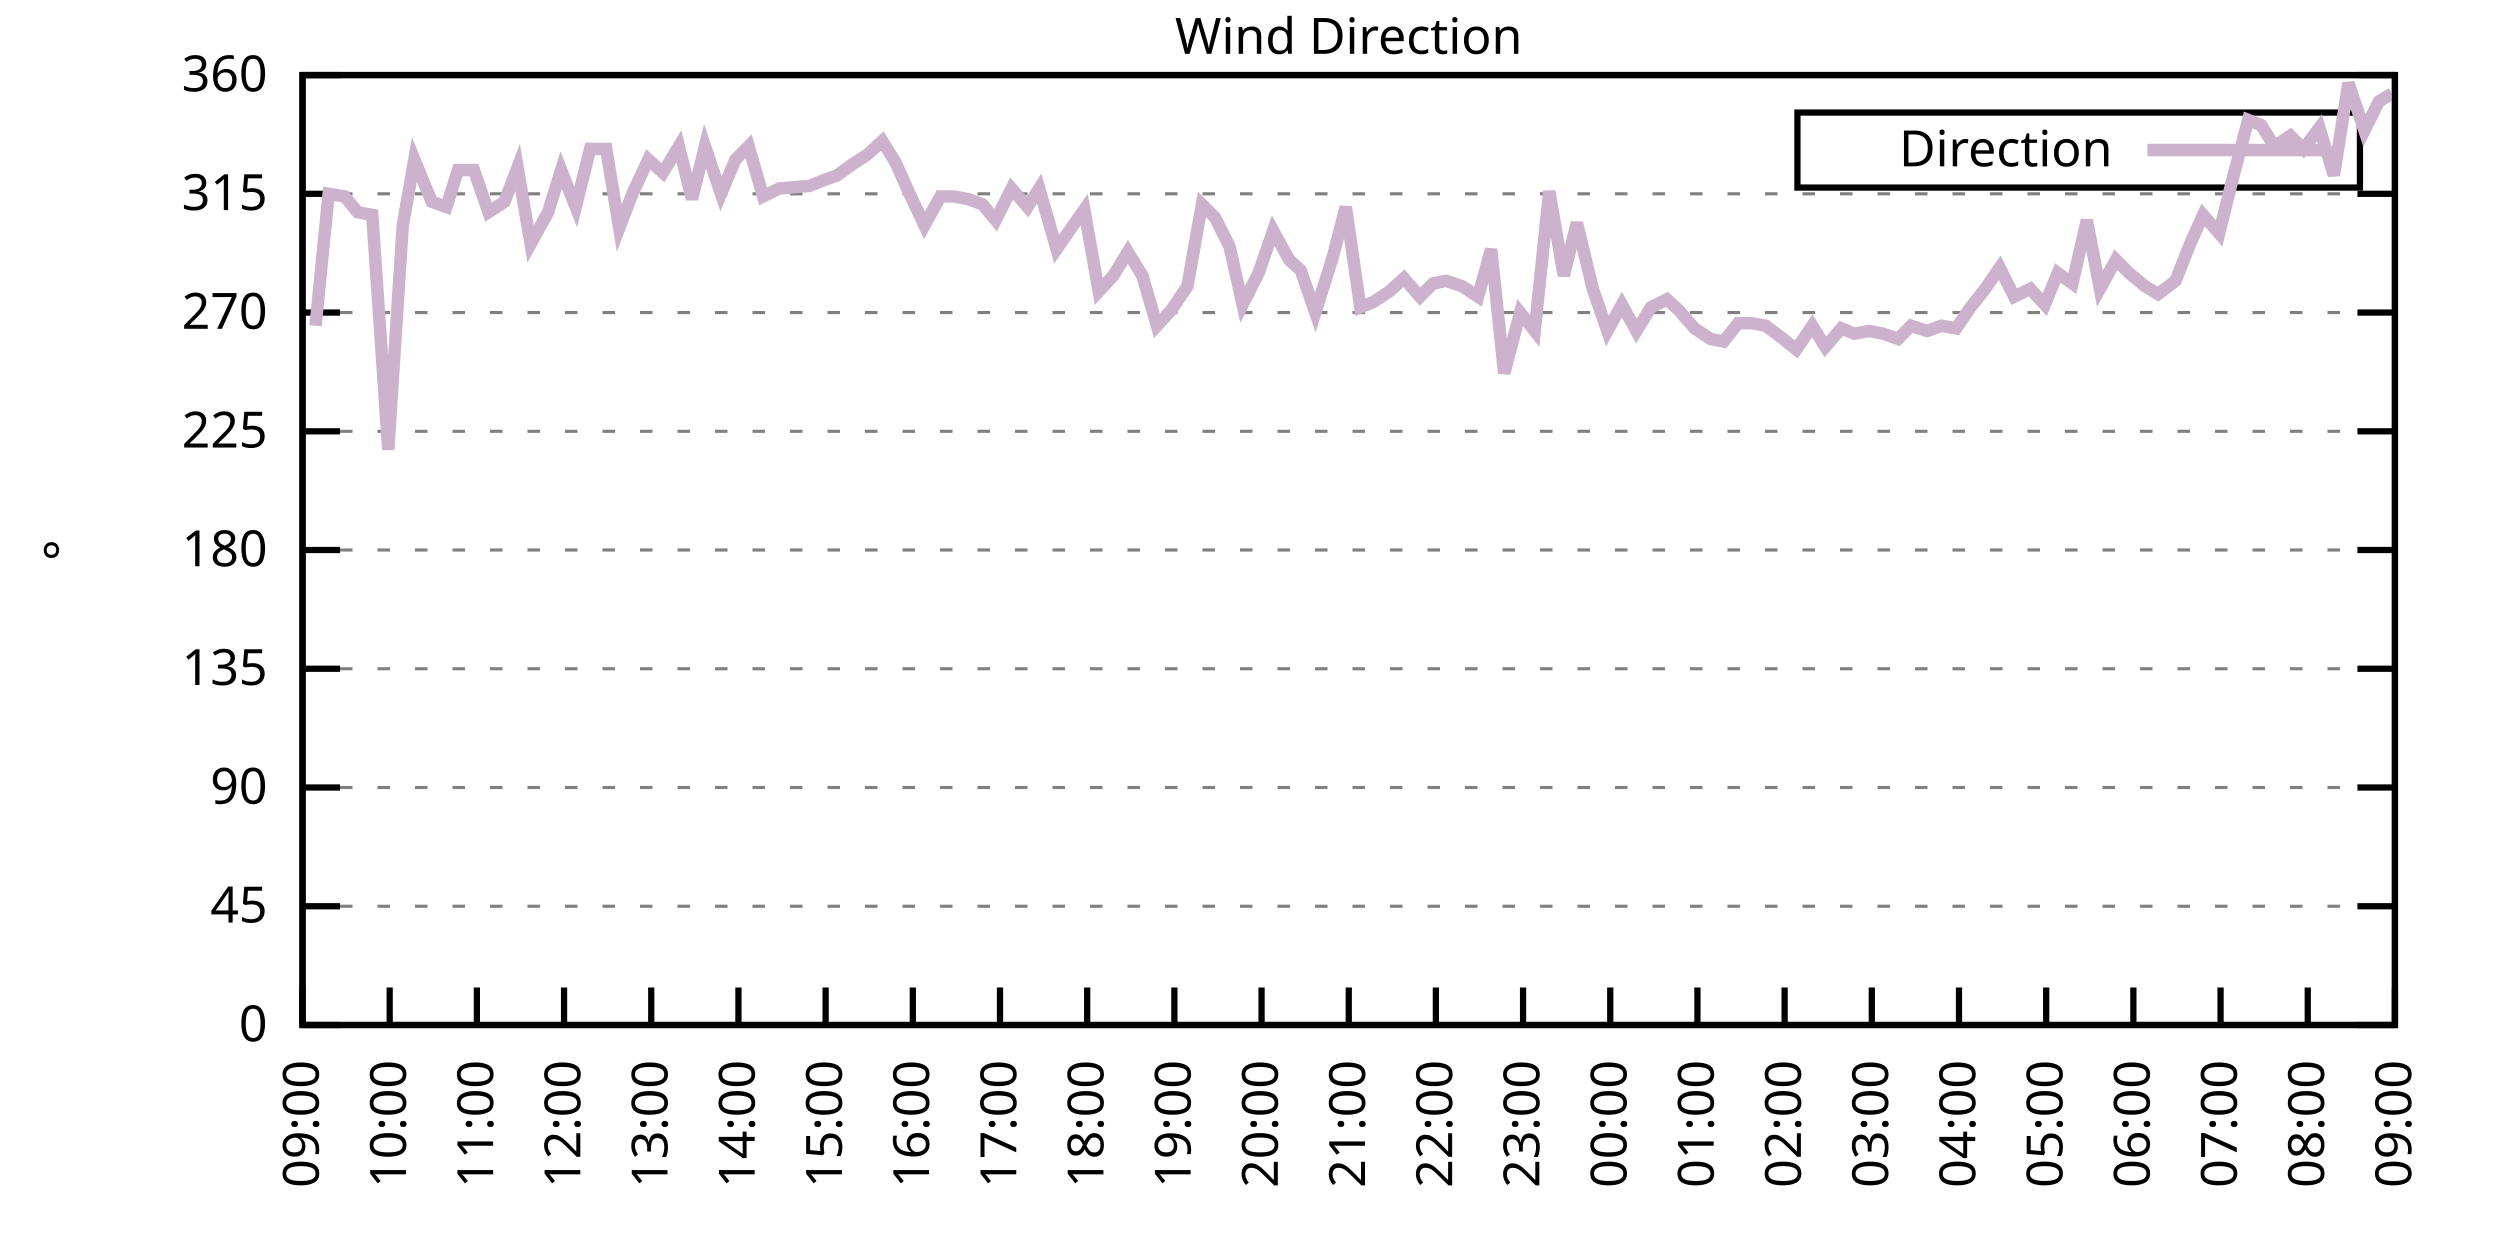
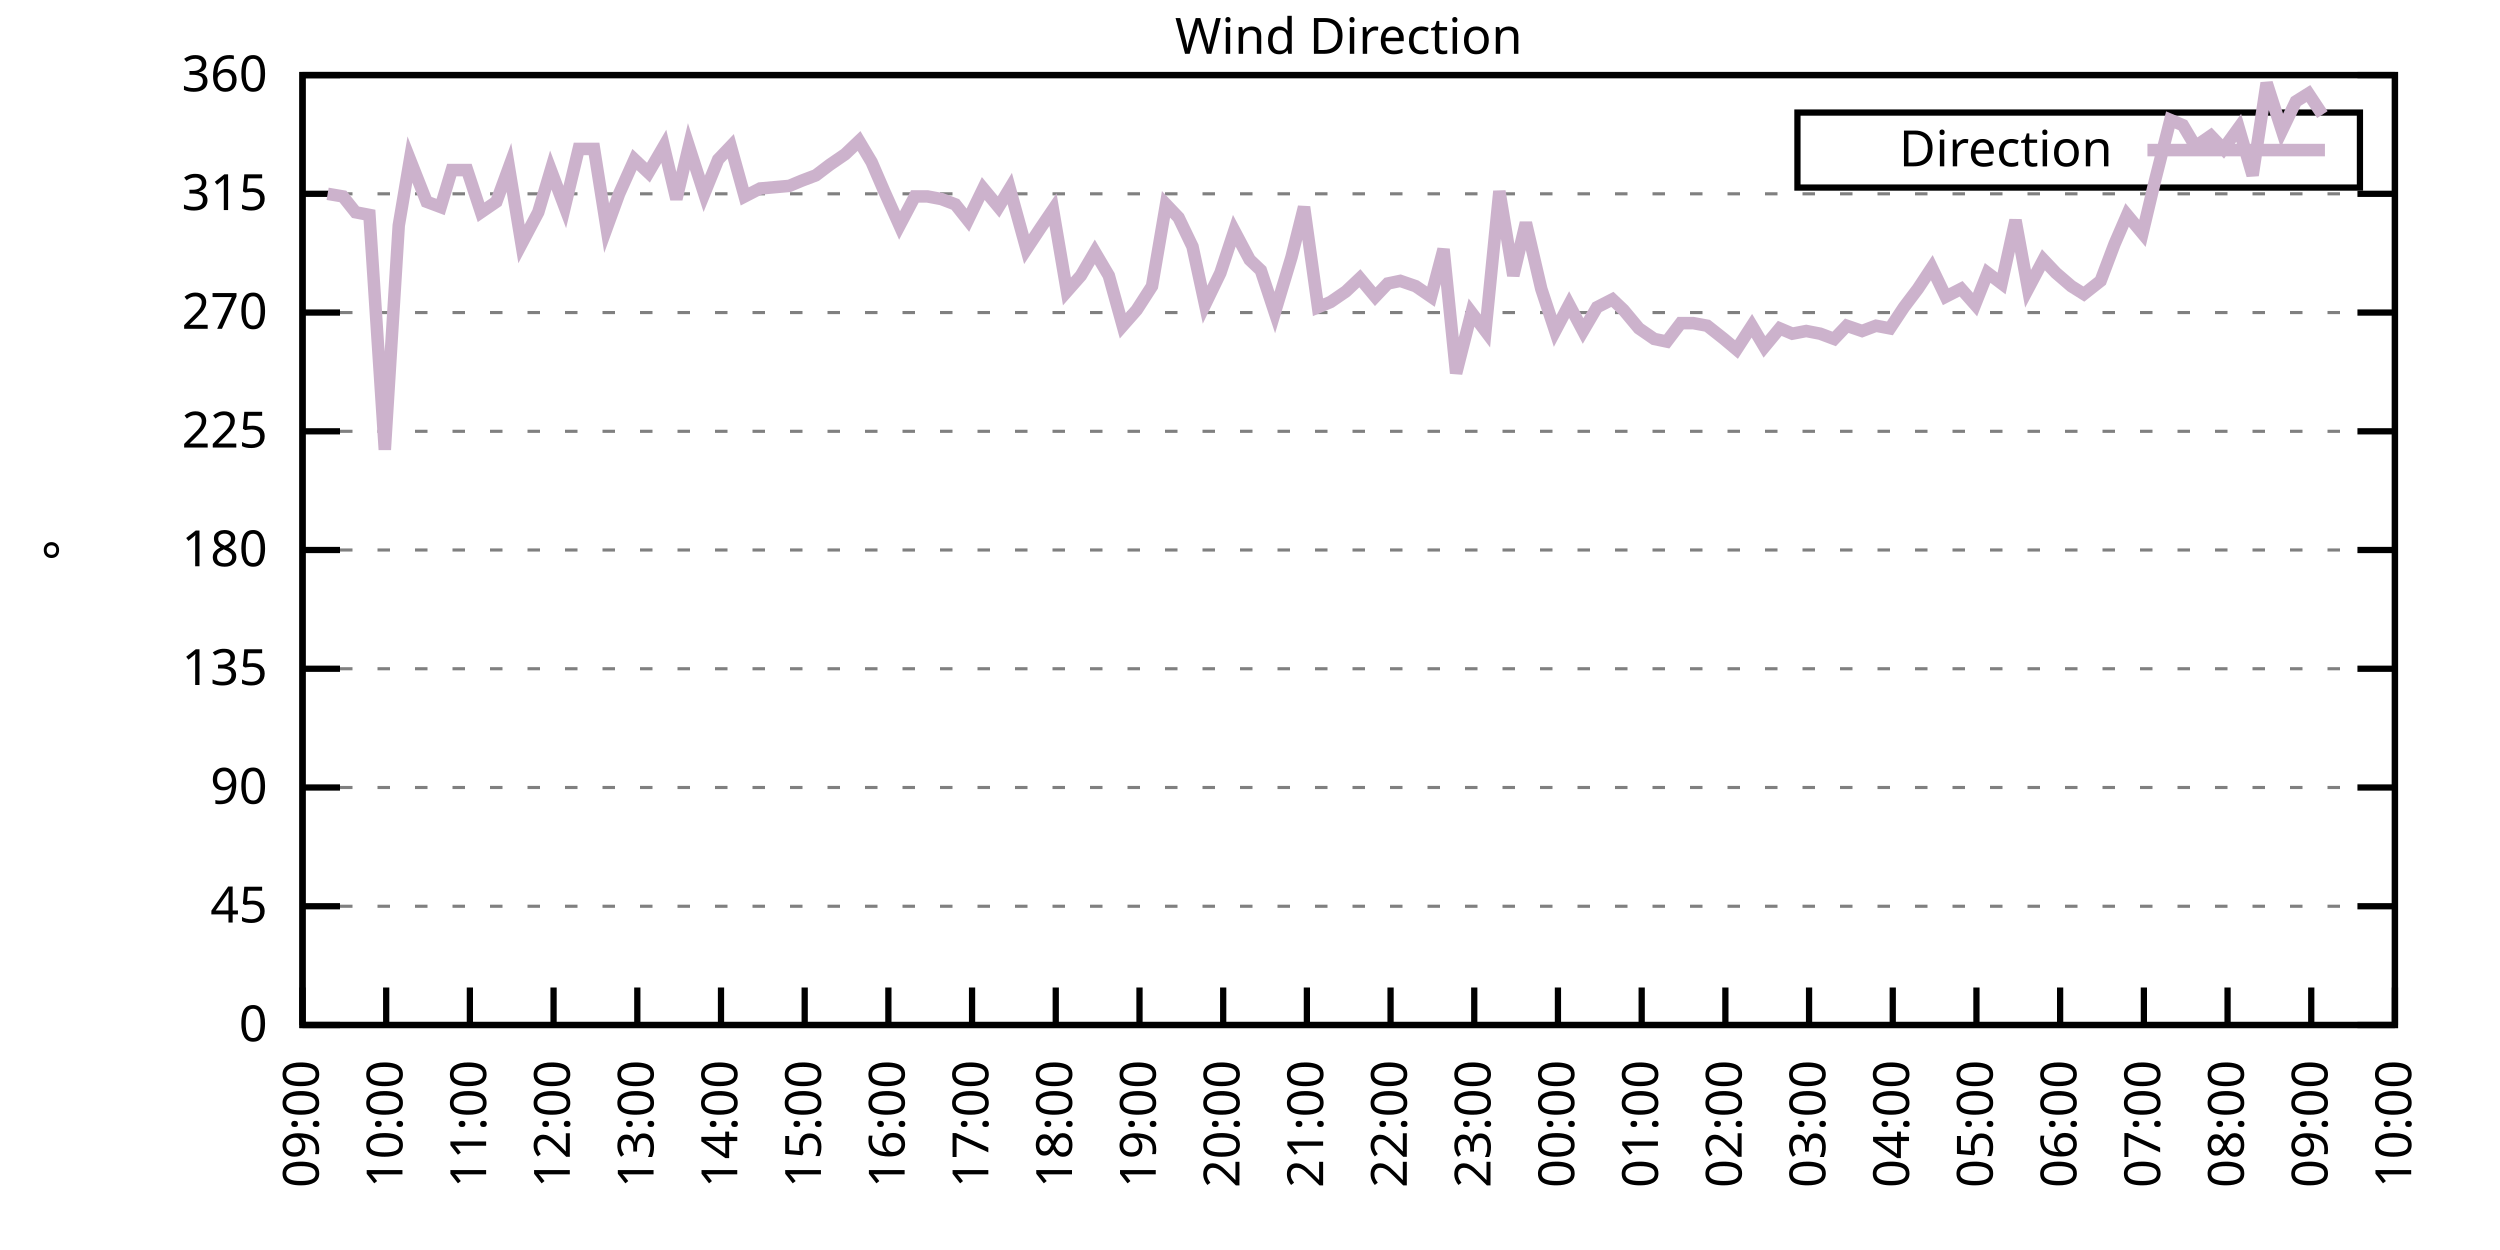
<svg xmlns="http://www.w3.org/2000/svg" xmlns:xlink="http://www.w3.org/1999/xlink" width="400" height="200" viewBox="0 0 400 200">
  <g id="gnuplot_canvas">
    <rect x="0" y="0" width="400" height="200" fill="none" />
    <defs>
      <circle id="gpDot" r="0.5" stroke-width="0.5" stroke="currentColor" />
      <path id="gpPt0" stroke-width="0.333" stroke="currentColor" d="M-1,0 h2 M0,-1 v2" />
      <path id="gpPt1" stroke-width="0.333" stroke="currentColor" d="M-1,-1 L1,1 M1,-1 L-1,1" />
      <path id="gpPt2" stroke-width="0.333" stroke="currentColor" d="M-1,0 L1,0 M0,-1 L0,1 M-1,-1 L1,1 M-1,1 L1,-1" />
      <rect id="gpPt3" stroke-width="0.333" stroke="currentColor" x="-1" y="-1" width="2" height="2" />
      <rect id="gpPt4" stroke-width="0.333" stroke="currentColor" fill="currentColor" x="-1" y="-1" width="2" height="2" />
      <circle id="gpPt5" stroke-width="0.333" stroke="currentColor" cx="0" cy="0" r="1" />
      <use xlink:href="#gpPt5" id="gpPt6" fill="currentColor" stroke="none" />
      <path id="gpPt7" stroke-width="0.333" stroke="currentColor" d="M0,-1.33 L-1.33,0.67 L1.33,0.67 z" />
      <use xlink:href="#gpPt7" id="gpPt8" fill="currentColor" stroke="none" />
      <use xlink:href="#gpPt7" id="gpPt9" stroke="currentColor" transform="rotate(180)" />
      <use xlink:href="#gpPt9" id="gpPt10" fill="currentColor" stroke="none" />
      <use xlink:href="#gpPt3" id="gpPt11" stroke="currentColor" transform="rotate(45)" />
      <use xlink:href="#gpPt11" id="gpPt12" fill="currentColor" stroke="none" />
      <path id="gpPt13" stroke-width="0.333" stroke="currentColor" d="M0,1.330 L1.265,0.411 L0.782,-1.067 L-0.782,-1.076 L-1.265,0.411 z" />
      <use xlink:href="#gpPt13" id="gpPt14" fill="currentColor" stroke="none" />
      <filter id="textbox" filterUnits="objectBoundingBox" x="0" y="0" height="1" width="1">
        <feFlood flood-color="white" flood-opacity="1" result="bgnd" />
        <feComposite in="SourceGraphic" in2="bgnd" operator="atop" />
      </filter>
      <filter id="greybox" filterUnits="objectBoundingBox" x="0" y="0" height="1" width="1">
        <feFlood flood-color="lightgrey" flood-opacity="1" result="grey" />
        <feComposite in="SourceGraphic" in2="grey" operator="atop" />
      </filter>
    </defs>
    <g fill="none" color="white" stroke="currentColor" stroke-width="1.00" stroke-linecap="butt" stroke-linejoin="miter">
</g>
    <g fill="none" color="black" stroke="currentColor" stroke-width="1.00" stroke-linecap="butt" stroke-linejoin="miter">
      <g stroke="none" shape-rendering="crispEdges">
        <polygon fill="rgb(255, 255, 255)" points="48.40,164.00 383.18,164.00 383.18,12.02 48.40,12.02 " />
      </g>
    </g>
    <g fill="none" color="black" stroke="currentColor" stroke-width="1.00" stroke-linecap="butt" stroke-linejoin="miter">
</g>
    <g fill="none" color="black" stroke="black" stroke-width="0.50" stroke-linecap="butt" stroke-linejoin="miter">
</g>
    <g fill="none" color="gray" stroke="currentColor" stroke-width="0.50" stroke-linecap="butt" stroke-linejoin="miter">
      <path stroke="gray" stroke-dasharray="2,4" class="gridline" d="M48.40,164.00 L383.19,164.00  " />
    </g>
    <g fill="none" color="gray" stroke="gray" stroke-width="1.00" stroke-linecap="butt" stroke-linejoin="miter">
</g>
    <g fill="none" color="black" stroke="currentColor" stroke-width="1.00" stroke-linecap="butt" stroke-linejoin="miter">
      <path stroke="black" d="M48.40,164.00 L54.40,164.00 M383.19,164.00 L377.19,164.00  " />
      <g transform="translate(42.80,166.60)" stroke="none" fill="black" font-family="Sans" font-size="8.00" text-anchor="end">
        <text>
          <tspan font-family="Sans"> 0</tspan>
        </text>
      </g>
    </g>
    <g fill="none" color="black" stroke="currentColor" stroke-width="1.00" stroke-linecap="butt" stroke-linejoin="miter">
</g>
    <g fill="none" color="black" stroke="black" stroke-width="0.50" stroke-linecap="butt" stroke-linejoin="miter">
</g>
    <g fill="none" color="gray" stroke="currentColor" stroke-width="0.50" stroke-linecap="butt" stroke-linejoin="miter">
      <path stroke="gray" stroke-dasharray="2,4" class="gridline" d="M48.40,145.00 L383.19,145.00  " />
    </g>
    <g fill="none" color="gray" stroke="gray" stroke-width="1.00" stroke-linecap="butt" stroke-linejoin="miter">
</g>
    <g fill="none" color="black" stroke="currentColor" stroke-width="1.00" stroke-linecap="butt" stroke-linejoin="miter">
      <path stroke="black" d="M48.40,145.00 L54.40,145.00 M383.19,145.00 L377.19,145.00  " />
      <g transform="translate(42.80,147.60)" stroke="none" fill="black" font-family="Sans" font-size="8.00" text-anchor="end">
        <text>
          <tspan font-family="Sans"> 45</tspan>
        </text>
      </g>
    </g>
    <g fill="none" color="black" stroke="currentColor" stroke-width="1.00" stroke-linecap="butt" stroke-linejoin="miter">
</g>
    <g fill="none" color="black" stroke="black" stroke-width="0.50" stroke-linecap="butt" stroke-linejoin="miter">
</g>
    <g fill="none" color="gray" stroke="currentColor" stroke-width="0.50" stroke-linecap="butt" stroke-linejoin="miter">
      <path stroke="gray" stroke-dasharray="2,4" class="gridline" d="M48.40,126.00 L383.19,126.00  " />
    </g>
    <g fill="none" color="gray" stroke="gray" stroke-width="1.00" stroke-linecap="butt" stroke-linejoin="miter">
</g>
    <g fill="none" color="black" stroke="currentColor" stroke-width="1.00" stroke-linecap="butt" stroke-linejoin="miter">
      <path stroke="black" d="M48.40,126.00 L54.40,126.00 M383.19,126.00 L377.19,126.00  " />
      <g transform="translate(42.80,128.60)" stroke="none" fill="black" font-family="Sans" font-size="8.00" text-anchor="end">
        <text>
          <tspan font-family="Sans"> 90</tspan>
        </text>
      </g>
    </g>
    <g fill="none" color="black" stroke="currentColor" stroke-width="1.00" stroke-linecap="butt" stroke-linejoin="miter">
</g>
    <g fill="none" color="black" stroke="black" stroke-width="0.50" stroke-linecap="butt" stroke-linejoin="miter">
</g>
    <g fill="none" color="gray" stroke="currentColor" stroke-width="0.50" stroke-linecap="butt" stroke-linejoin="miter">
      <path stroke="gray" stroke-dasharray="2,4" class="gridline" d="M48.40,107.00 L383.19,107.00  " />
    </g>
    <g fill="none" color="gray" stroke="gray" stroke-width="1.00" stroke-linecap="butt" stroke-linejoin="miter">
</g>
    <g fill="none" color="black" stroke="currentColor" stroke-width="1.00" stroke-linecap="butt" stroke-linejoin="miter">
      <path stroke="black" d="M48.40,107.00 L54.40,107.00 M383.19,107.00 L377.19,107.00  " />
      <g transform="translate(42.80,109.60)" stroke="none" fill="black" font-family="Sans" font-size="8.00" text-anchor="end">
        <text>
          <tspan font-family="Sans"> 135</tspan>
        </text>
      </g>
    </g>
    <g fill="none" color="black" stroke="currentColor" stroke-width="1.00" stroke-linecap="butt" stroke-linejoin="miter">
</g>
    <g fill="none" color="black" stroke="black" stroke-width="0.50" stroke-linecap="butt" stroke-linejoin="miter">
</g>
    <g fill="none" color="gray" stroke="currentColor" stroke-width="0.50" stroke-linecap="butt" stroke-linejoin="miter">
      <path stroke="gray" stroke-dasharray="2,4" class="gridline" d="M48.40,88.00 L383.19,88.00  " />
    </g>
    <g fill="none" color="gray" stroke="gray" stroke-width="1.00" stroke-linecap="butt" stroke-linejoin="miter">
</g>
    <g fill="none" color="black" stroke="currentColor" stroke-width="1.00" stroke-linecap="butt" stroke-linejoin="miter">
      <path stroke="black" d="M48.40,88.00 L54.40,88.00 M383.19,88.00 L377.19,88.00  " />
      <g transform="translate(42.80,90.60)" stroke="none" fill="black" font-family="Sans" font-size="8.00" text-anchor="end">
        <text>
          <tspan font-family="Sans"> 180</tspan>
        </text>
      </g>
    </g>
    <g fill="none" color="black" stroke="currentColor" stroke-width="1.00" stroke-linecap="butt" stroke-linejoin="miter">
</g>
    <g fill="none" color="black" stroke="black" stroke-width="0.50" stroke-linecap="butt" stroke-linejoin="miter">
</g>
    <g fill="none" color="gray" stroke="currentColor" stroke-width="0.50" stroke-linecap="butt" stroke-linejoin="miter">
      <path stroke="gray" stroke-dasharray="2,4" class="gridline" d="M48.40,69.01 L383.19,69.01  " />
    </g>
    <g fill="none" color="gray" stroke="gray" stroke-width="1.00" stroke-linecap="butt" stroke-linejoin="miter">
</g>
    <g fill="none" color="black" stroke="currentColor" stroke-width="1.00" stroke-linecap="butt" stroke-linejoin="miter">
      <path stroke="black" d="M48.40,69.01 L54.40,69.01 M383.19,69.01 L377.19,69.01  " />
      <g transform="translate(42.80,71.61)" stroke="none" fill="black" font-family="Sans" font-size="8.00" text-anchor="end">
        <text>
          <tspan font-family="Sans"> 225</tspan>
        </text>
      </g>
    </g>
    <g fill="none" color="black" stroke="currentColor" stroke-width="1.00" stroke-linecap="butt" stroke-linejoin="miter">
</g>
    <g fill="none" color="black" stroke="black" stroke-width="0.50" stroke-linecap="butt" stroke-linejoin="miter">
</g>
    <g fill="none" color="gray" stroke="currentColor" stroke-width="0.50" stroke-linecap="butt" stroke-linejoin="miter">
      <path stroke="gray" stroke-dasharray="2,4" class="gridline" d="M48.40,50.01 L383.19,50.01  " />
    </g>
    <g fill="none" color="gray" stroke="gray" stroke-width="1.00" stroke-linecap="butt" stroke-linejoin="miter">
</g>
    <g fill="none" color="black" stroke="currentColor" stroke-width="1.00" stroke-linecap="butt" stroke-linejoin="miter">
      <path stroke="black" d="M48.40,50.01 L54.40,50.01 M383.19,50.01 L377.19,50.01  " />
      <g transform="translate(42.80,52.61)" stroke="none" fill="black" font-family="Sans" font-size="8.00" text-anchor="end">
        <text>
          <tspan font-family="Sans"> 270</tspan>
        </text>
      </g>
    </g>
    <g fill="none" color="black" stroke="currentColor" stroke-width="1.00" stroke-linecap="butt" stroke-linejoin="miter">
</g>
    <g fill="none" color="black" stroke="black" stroke-width="0.50" stroke-linecap="butt" stroke-linejoin="miter">
</g>
    <g fill="none" color="gray" stroke="currentColor" stroke-width="0.50" stroke-linecap="butt" stroke-linejoin="miter">
      <path stroke="gray" stroke-dasharray="2,4" class="gridline" d="M48.40,31.01 L383.19,31.01  " />
    </g>
    <g fill="none" color="gray" stroke="gray" stroke-width="1.00" stroke-linecap="butt" stroke-linejoin="miter">
</g>
    <g fill="none" color="black" stroke="currentColor" stroke-width="1.00" stroke-linecap="butt" stroke-linejoin="miter">
      <path stroke="black" d="M48.40,31.01 L54.40,31.01 M383.19,31.01 L377.19,31.01  " />
      <g transform="translate(42.80,33.61)" stroke="none" fill="black" font-family="Sans" font-size="8.00" text-anchor="end">
        <text>
          <tspan font-family="Sans"> 315</tspan>
        </text>
      </g>
    </g>
    <g fill="none" color="black" stroke="currentColor" stroke-width="1.00" stroke-linecap="butt" stroke-linejoin="miter">
</g>
    <g fill="none" color="black" stroke="black" stroke-width="0.50" stroke-linecap="butt" stroke-linejoin="miter">
</g>
    <g fill="none" color="gray" stroke="currentColor" stroke-width="0.50" stroke-linecap="butt" stroke-linejoin="miter">
      <path stroke="gray" stroke-dasharray="2,4" class="gridline" d="M48.40,12.01 L383.19,12.01  " />
    </g>
    <g fill="none" color="gray" stroke="gray" stroke-width="1.00" stroke-linecap="butt" stroke-linejoin="miter">
</g>
    <g fill="none" color="black" stroke="currentColor" stroke-width="1.00" stroke-linecap="butt" stroke-linejoin="miter">
      <path stroke="black" d="M48.40,12.01 L54.40,12.01 M383.19,12.01 L377.19,12.01  " />
      <g transform="translate(42.80,14.61)" stroke="none" fill="black" font-family="Sans" font-size="8.00" text-anchor="end">
        <text>
          <tspan font-family="Sans"> 360</tspan>
        </text>
      </g>
    </g>
    <g fill="none" color="black" stroke="currentColor" stroke-width="1.00" stroke-linecap="butt" stroke-linejoin="miter">
      <path stroke="black" d="M48.40,164.00 L48.40,158.00  " />
      <g transform="translate(51.00,169.60) rotate(270.00)" stroke="none" fill="black" font-family="Sans" font-size="8.00" text-anchor="end">
        <text>
          <tspan font-family="Sans">09:00</tspan>
        </text>
      </g>
    </g>
    <g fill="none" color="black" stroke="currentColor" stroke-width="1.00" stroke-linecap="butt" stroke-linejoin="miter">
-       <path stroke="black" d="M62.35,164.00 L62.35,158.00  " />
-       <g transform="translate(64.95,169.60) rotate(270.00)" stroke="none" fill="black" font-family="Sans" font-size="8.00" text-anchor="end">
+       <path stroke="black" d="M61.79,164.00 L61.79,158.00  " />
+       <g transform="translate(64.39,169.60) rotate(270.00)" stroke="none" fill="black" font-family="Sans" font-size="8.00" text-anchor="end">
        <text>
          <tspan font-family="Sans">10:00</tspan>
        </text>
      </g>
    </g>
    <g fill="none" color="black" stroke="currentColor" stroke-width="1.00" stroke-linecap="butt" stroke-linejoin="miter">
-       <path stroke="black" d="M76.30,164.00 L76.30,158.00  " />
-       <g transform="translate(78.90,169.60) rotate(270.00)" stroke="none" fill="black" font-family="Sans" font-size="8.00" text-anchor="end">
+       <path stroke="black" d="M75.18,164.00 L75.18,158.00  " />
+       <g transform="translate(77.78,169.60) rotate(270.00)" stroke="none" fill="black" font-family="Sans" font-size="8.00" text-anchor="end">
        <text>
          <tspan font-family="Sans">11:00</tspan>
        </text>
      </g>
    </g>
    <g fill="none" color="black" stroke="currentColor" stroke-width="1.00" stroke-linecap="butt" stroke-linejoin="miter">
-       <path stroke="black" d="M90.25,164.00 L90.25,158.00  " />
-       <g transform="translate(92.85,169.60) rotate(270.00)" stroke="none" fill="black" font-family="Sans" font-size="8.00" text-anchor="end">
+       <path stroke="black" d="M88.57,164.00 L88.57,158.00  " />
+       <g transform="translate(91.17,169.60) rotate(270.00)" stroke="none" fill="black" font-family="Sans" font-size="8.00" text-anchor="end">
        <text>
          <tspan font-family="Sans">12:00</tspan>
        </text>
      </g>
    </g>
    <g fill="none" color="black" stroke="currentColor" stroke-width="1.00" stroke-linecap="butt" stroke-linejoin="miter">
-       <path stroke="black" d="M104.20,164.00 L104.20,158.00  " />
-       <g transform="translate(106.80,169.60) rotate(270.00)" stroke="none" fill="black" font-family="Sans" font-size="8.00" text-anchor="end">
+       <path stroke="black" d="M101.97,164.00 L101.97,158.00  " />
+       <g transform="translate(104.57,169.60) rotate(270.00)" stroke="none" fill="black" font-family="Sans" font-size="8.00" text-anchor="end">
        <text>
          <tspan font-family="Sans">13:00</tspan>
        </text>
      </g>
    </g>
    <g fill="none" color="black" stroke="currentColor" stroke-width="1.00" stroke-linecap="butt" stroke-linejoin="miter">
-       <path stroke="black" d="M118.15,164.00 L118.15,158.00  " />
-       <g transform="translate(120.75,169.60) rotate(270.00)" stroke="none" fill="black" font-family="Sans" font-size="8.00" text-anchor="end">
+       <path stroke="black" d="M115.36,164.00 L115.36,158.00  " />
+       <g transform="translate(117.96,169.60) rotate(270.00)" stroke="none" fill="black" font-family="Sans" font-size="8.00" text-anchor="end">
        <text>
          <tspan font-family="Sans">14:00</tspan>
        </text>
      </g>
    </g>
    <g fill="none" color="black" stroke="currentColor" stroke-width="1.00" stroke-linecap="butt" stroke-linejoin="miter">
-       <path stroke="black" d="M132.10,164.00 L132.10,158.00  " />
-       <g transform="translate(134.70,169.60) rotate(270.00)" stroke="none" fill="black" font-family="Sans" font-size="8.00" text-anchor="end">
+       <path stroke="black" d="M128.75,164.00 L128.75,158.00  " />
+       <g transform="translate(131.35,169.60) rotate(270.00)" stroke="none" fill="black" font-family="Sans" font-size="8.00" text-anchor="end">
        <text>
          <tspan font-family="Sans">15:00</tspan>
        </text>
      </g>
    </g>
    <g fill="none" color="black" stroke="currentColor" stroke-width="1.00" stroke-linecap="butt" stroke-linejoin="miter">
-       <path stroke="black" d="M146.05,164.00 L146.05,158.00  " />
-       <g transform="translate(148.65,169.60) rotate(270.00)" stroke="none" fill="black" font-family="Sans" font-size="8.00" text-anchor="end">
+       <path stroke="black" d="M142.14,164.00 L142.14,158.00  " />
+       <g transform="translate(144.74,169.60) rotate(270.00)" stroke="none" fill="black" font-family="Sans" font-size="8.00" text-anchor="end">
        <text>
          <tspan font-family="Sans">16:00</tspan>
        </text>
      </g>
    </g>
    <g fill="none" color="black" stroke="currentColor" stroke-width="1.00" stroke-linecap="butt" stroke-linejoin="miter">
-       <path stroke="black" d="M160.00,164.00 L160.00,158.00  " />
-       <g transform="translate(162.60,169.60) rotate(270.00)" stroke="none" fill="black" font-family="Sans" font-size="8.00" text-anchor="end">
+       <path stroke="black" d="M155.53,164.00 L155.53,158.00  " />
+       <g transform="translate(158.13,169.60) rotate(270.00)" stroke="none" fill="black" font-family="Sans" font-size="8.00" text-anchor="end">
        <text>
          <tspan font-family="Sans">17:00</tspan>
        </text>
      </g>
    </g>
    <g fill="none" color="black" stroke="currentColor" stroke-width="1.00" stroke-linecap="butt" stroke-linejoin="miter">
-       <path stroke="black" d="M173.95,164.00 L173.95,158.00  " />
-       <g transform="translate(176.55,169.60) rotate(270.00)" stroke="none" fill="black" font-family="Sans" font-size="8.00" text-anchor="end">
+       <path stroke="black" d="M168.92,164.00 L168.92,158.00  " />
+       <g transform="translate(171.52,169.60) rotate(270.00)" stroke="none" fill="black" font-family="Sans" font-size="8.00" text-anchor="end">
        <text>
          <tspan font-family="Sans">18:00</tspan>
        </text>
      </g>
    </g>
    <g fill="none" color="black" stroke="currentColor" stroke-width="1.00" stroke-linecap="butt" stroke-linejoin="miter">
-       <path stroke="black" d="M187.90,164.00 L187.90,158.00  " />
-       <g transform="translate(190.50,169.60) rotate(270.00)" stroke="none" fill="black" font-family="Sans" font-size="8.00" text-anchor="end">
+       <path stroke="black" d="M182.32,164.00 L182.32,158.00  " />
+       <g transform="translate(184.92,169.60) rotate(270.00)" stroke="none" fill="black" font-family="Sans" font-size="8.00" text-anchor="end">
        <text>
          <tspan font-family="Sans">19:00</tspan>
        </text>
      </g>
    </g>
    <g fill="none" color="black" stroke="currentColor" stroke-width="1.00" stroke-linecap="butt" stroke-linejoin="miter">
-       <path stroke="black" d="M201.85,164.00 L201.85,158.00  " />
-       <g transform="translate(204.45,169.60) rotate(270.00)" stroke="none" fill="black" font-family="Sans" font-size="8.00" text-anchor="end">
+       <path stroke="black" d="M195.71,164.00 L195.71,158.00  " />
+       <g transform="translate(198.31,169.60) rotate(270.00)" stroke="none" fill="black" font-family="Sans" font-size="8.00" text-anchor="end">
        <text>
          <tspan font-family="Sans">20:00</tspan>
        </text>
      </g>
    </g>
    <g fill="none" color="black" stroke="currentColor" stroke-width="1.00" stroke-linecap="butt" stroke-linejoin="miter">
-       <path stroke="black" d="M215.80,164.00 L215.80,158.00  " />
-       <g transform="translate(218.40,169.60) rotate(270.00)" stroke="none" fill="black" font-family="Sans" font-size="8.00" text-anchor="end">
+       <path stroke="black" d="M209.10,164.00 L209.10,158.00  " />
+       <g transform="translate(211.70,169.60) rotate(270.00)" stroke="none" fill="black" font-family="Sans" font-size="8.00" text-anchor="end">
        <text>
          <tspan font-family="Sans">21:00</tspan>
        </text>
      </g>
    </g>
    <g fill="none" color="black" stroke="currentColor" stroke-width="1.00" stroke-linecap="butt" stroke-linejoin="miter">
-       <path stroke="black" d="M229.74,164.00 L229.74,158.00  " />
-       <g transform="translate(232.34,169.60) rotate(270.00)" stroke="none" fill="black" font-family="Sans" font-size="8.00" text-anchor="end">
+       <path stroke="black" d="M222.49,164.00 L222.49,158.00  " />
+       <g transform="translate(225.09,169.60) rotate(270.00)" stroke="none" fill="black" font-family="Sans" font-size="8.00" text-anchor="end">
        <text>
          <tspan font-family="Sans">22:00</tspan>
        </text>
      </g>
    </g>
    <g fill="none" color="black" stroke="currentColor" stroke-width="1.00" stroke-linecap="butt" stroke-linejoin="miter">
-       <path stroke="black" d="M243.69,164.00 L243.69,158.00  " />
-       <g transform="translate(246.29,169.60) rotate(270.00)" stroke="none" fill="black" font-family="Sans" font-size="8.00" text-anchor="end">
+       <path stroke="black" d="M235.88,164.00 L235.88,158.00  " />
+       <g transform="translate(238.48,169.60) rotate(270.00)" stroke="none" fill="black" font-family="Sans" font-size="8.00" text-anchor="end">
        <text>
          <tspan font-family="Sans">23:00</tspan>
        </text>
      </g>
    </g>
    <g fill="none" color="black" stroke="currentColor" stroke-width="1.00" stroke-linecap="butt" stroke-linejoin="miter">
-       <path stroke="black" d="M257.64,164.00 L257.64,158.00  " />
-       <g transform="translate(260.24,169.60) rotate(270.00)" stroke="none" fill="black" font-family="Sans" font-size="8.00" text-anchor="end">
+       <path stroke="black" d="M249.27,164.00 L249.27,158.00  " />
+       <g transform="translate(251.87,169.60) rotate(270.00)" stroke="none" fill="black" font-family="Sans" font-size="8.00" text-anchor="end">
        <text>
          <tspan font-family="Sans">00:00</tspan>
        </text>
      </g>
    </g>
    <g fill="none" color="black" stroke="currentColor" stroke-width="1.00" stroke-linecap="butt" stroke-linejoin="miter">
-       <path stroke="black" d="M271.59,164.00 L271.59,158.00  " />
-       <g transform="translate(274.19,169.60) rotate(270.00)" stroke="none" fill="black" font-family="Sans" font-size="8.00" text-anchor="end">
+       <path stroke="black" d="M262.67,164.00 L262.67,158.00  " />
+       <g transform="translate(265.27,169.60) rotate(270.00)" stroke="none" fill="black" font-family="Sans" font-size="8.00" text-anchor="end">
        <text>
          <tspan font-family="Sans">01:00</tspan>
        </text>
      </g>
    </g>
    <g fill="none" color="black" stroke="currentColor" stroke-width="1.00" stroke-linecap="butt" stroke-linejoin="miter">
-       <path stroke="black" d="M285.54,164.00 L285.54,158.00  " />
-       <g transform="translate(288.14,169.60) rotate(270.00)" stroke="none" fill="black" font-family="Sans" font-size="8.00" text-anchor="end">
+       <path stroke="black" d="M276.06,164.00 L276.06,158.00  " />
+       <g transform="translate(278.66,169.60) rotate(270.00)" stroke="none" fill="black" font-family="Sans" font-size="8.00" text-anchor="end">
        <text>
          <tspan font-family="Sans">02:00</tspan>
        </text>
      </g>
    </g>
    <g fill="none" color="black" stroke="currentColor" stroke-width="1.00" stroke-linecap="butt" stroke-linejoin="miter">
-       <path stroke="black" d="M299.49,164.00 L299.49,158.00  " />
-       <g transform="translate(302.09,169.60) rotate(270.00)" stroke="none" fill="black" font-family="Sans" font-size="8.00" text-anchor="end">
+       <path stroke="black" d="M289.45,164.00 L289.45,158.00  " />
+       <g transform="translate(292.05,169.60) rotate(270.00)" stroke="none" fill="black" font-family="Sans" font-size="8.00" text-anchor="end">
        <text>
          <tspan font-family="Sans">03:00</tspan>
        </text>
      </g>
    </g>
    <g fill="none" color="black" stroke="currentColor" stroke-width="1.00" stroke-linecap="butt" stroke-linejoin="miter">
-       <path stroke="black" d="M313.44,164.00 L313.44,158.00  " />
-       <g transform="translate(316.04,169.60) rotate(270.00)" stroke="none" fill="black" font-family="Sans" font-size="8.00" text-anchor="end">
+       <path stroke="black" d="M302.84,164.00 L302.84,158.00  " />
+       <g transform="translate(305.44,169.60) rotate(270.00)" stroke="none" fill="black" font-family="Sans" font-size="8.00" text-anchor="end">
        <text>
          <tspan font-family="Sans">04:00</tspan>
        </text>
      </g>
    </g>
    <g fill="none" color="black" stroke="currentColor" stroke-width="1.00" stroke-linecap="butt" stroke-linejoin="miter">
-       <path stroke="black" d="M327.39,164.00 L327.39,158.00  " />
-       <g transform="translate(329.99,169.60) rotate(270.00)" stroke="none" fill="black" font-family="Sans" font-size="8.00" text-anchor="end">
+       <path stroke="black" d="M316.23,164.00 L316.23,158.00  " />
+       <g transform="translate(318.83,169.60) rotate(270.00)" stroke="none" fill="black" font-family="Sans" font-size="8.00" text-anchor="end">
        <text>
          <tspan font-family="Sans">05:00</tspan>
        </text>
      </g>
    </g>
    <g fill="none" color="black" stroke="currentColor" stroke-width="1.00" stroke-linecap="butt" stroke-linejoin="miter">
-       <path stroke="black" d="M341.34,164.00 L341.34,158.00  " />
-       <g transform="translate(343.94,169.60) rotate(270.00)" stroke="none" fill="black" font-family="Sans" font-size="8.00" text-anchor="end">
+       <path stroke="black" d="M329.62,164.00 L329.62,158.00  " />
+       <g transform="translate(332.22,169.60) rotate(270.00)" stroke="none" fill="black" font-family="Sans" font-size="8.00" text-anchor="end">
        <text>
          <tspan font-family="Sans">06:00</tspan>
        </text>
      </g>
    </g>
    <g fill="none" color="black" stroke="currentColor" stroke-width="1.00" stroke-linecap="butt" stroke-linejoin="miter">
-       <path stroke="black" d="M355.29,164.00 L355.29,158.00  " />
-       <g transform="translate(357.89,169.60) rotate(270.00)" stroke="none" fill="black" font-family="Sans" font-size="8.00" text-anchor="end">
+       <path stroke="black" d="M343.02,164.00 L343.02,158.00  " />
+       <g transform="translate(345.62,169.60) rotate(270.00)" stroke="none" fill="black" font-family="Sans" font-size="8.00" text-anchor="end">
        <text>
          <tspan font-family="Sans">07:00</tspan>
        </text>
      </g>
    </g>
    <g fill="none" color="black" stroke="currentColor" stroke-width="1.00" stroke-linecap="butt" stroke-linejoin="miter">
-       <path stroke="black" d="M369.24,164.00 L369.24,158.00  " />
-       <g transform="translate(371.84,169.60) rotate(270.00)" stroke="none" fill="black" font-family="Sans" font-size="8.00" text-anchor="end">
+       <path stroke="black" d="M356.41,164.00 L356.41,158.00  " />
+       <g transform="translate(359.01,169.60) rotate(270.00)" stroke="none" fill="black" font-family="Sans" font-size="8.00" text-anchor="end">
        <text>
          <tspan font-family="Sans">08:00</tspan>
+         </text>
+       </g>
+     </g>
+     <g fill="none" color="black" stroke="currentColor" stroke-width="1.00" stroke-linecap="butt" stroke-linejoin="miter">
+       <path stroke="black" d="M369.80,164.00 L369.80,158.00  " />
+       <g transform="translate(372.40,169.60) rotate(270.00)" stroke="none" fill="black" font-family="Sans" font-size="8.00" text-anchor="end">
+         <text>
+           <tspan font-family="Sans">09:00</tspan>
        </text>
      </g>
    </g>
    <g fill="none" color="black" stroke="currentColor" stroke-width="1.00" stroke-linecap="butt" stroke-linejoin="miter">
      <path stroke="black" d="M383.19,164.00 L383.19,158.00  " />
      <g transform="translate(385.79,169.60) rotate(270.00)" stroke="none" fill="black" font-family="Sans" font-size="8.00" text-anchor="end">
        <text>
-           <tspan font-family="Sans">09:00</tspan>
+           <tspan font-family="Sans">10:00</tspan>
        </text>
      </g>
    </g>
    <g fill="none" color="black" stroke="currentColor" stroke-width="1.00" stroke-linecap="butt" stroke-linejoin="miter">
</g>
    <g fill="none" color="black" stroke="currentColor" stroke-width="1.00" stroke-linecap="butt" stroke-linejoin="miter">
      <path stroke="black" d="M48.40,12.01 L48.40,164.00 L383.19,164.00 L383.19,12.01 L48.40,12.01 Z  " />
    </g>
    <g fill="none" color="black" stroke="currentColor" stroke-width="1.00" stroke-linecap="butt" stroke-linejoin="miter">
</g>
    <g fill="none" color="black" stroke="currentColor" stroke-width="1.00" stroke-linecap="butt" stroke-linejoin="miter">
      <path stroke="black" d="M287.59,30.01 L287.59,18.01 L377.59,18.01 L377.59,30.01 L287.59,30.01 Z  " />
    </g>
    <g id="Wind_direction_plot_1">
      <g fill="none" color="white" stroke="black" stroke-width="2.00" stroke-linecap="butt" stroke-linejoin="miter">
</g>
      <g fill="none" color="black" stroke="currentColor" stroke-width="2.00" stroke-linecap="butt" stroke-linejoin="miter">
        <g transform="translate(337.99,26.61)" stroke="none" fill="black" font-family="Sans" font-size="8.00" text-anchor="end">
          <text>
            <tspan font-family="Sans">Direction</tspan>
          </text>
        </g>
      </g>
      <g fill="none" color="black" stroke="currentColor" stroke-width="2.00" stroke-linecap="butt" stroke-linejoin="miter">
-         <path stroke="rgb(204, 178, 204)" d="M343.59,24.01 L371.99,24.01 M50.49,52.12 L52.58,31.01 L55.14,31.43 L57.23,33.96 L59.56,34.39 L62.12,71.96   L64.44,36.08 L66.30,25.52 L69.09,32.28 L71.42,33.12 L73.28,27.21 L75.83,27.21 L78.16,33.96 L80.72,32.28   L82.81,26.79 L84.90,39.03 L87.69,33.96 L89.78,27.21 L92.11,33.12 L94.43,23.83 L96.99,23.83 L99.08,36.50   L101.18,31.01 L103.73,25.52 L106.06,27.63 L108.62,23.41 L110.71,31.85 L112.80,23.41 L115.36,31.01 L117.68,25.52   L119.78,23.41 L122.10,31.43 L124.66,30.16 L129.54,29.74 L131.63,28.90 L133.96,28.05 L136.28,26.36 L138.84,24.68   L141.16,22.56 L143.26,25.94 L145.35,30.59 L147.91,36.08 L150.46,31.43 L152.56,31.43 L154.88,31.85 L157.21,32.70   L159.30,35.23 L161.86,30.16 L164.41,33.12 L166.27,30.16 L169.06,39.87 L171.39,36.50 L173.48,33.54 L175.81,46.63   L178.13,44.10 L180.46,40.30 L182.78,44.10 L185.11,52.12 L187.43,49.59 L189.99,45.79 L192.31,32.70 L194.41,34.81   L196.73,39.45 L198.82,48.74 L201.38,43.67 L203.71,36.92 L206.26,41.56 L208.12,43.25 L210.45,50.01 L213.24,41.14   L215.33,33.12 L217.65,49.16 L219.75,48.32 L222.30,46.63 L224.63,44.52 L227.19,47.47 L229.28,45.36 L231.37,44.94   L233.93,45.79 L236.49,47.47 L238.58,39.87 L240.67,59.72 L243.23,50.01 L245.55,52.96 L247.88,30.59 L250.20,44.10   L252.30,35.65 L254.85,46.21 L257.18,52.96 L259.50,48.74 L261.83,52.96 L264.15,49.16 L266.71,47.90 L268.57,49.59   L271.13,52.54 L273.69,54.23 L275.78,54.65 L278.10,51.70 L280.20,51.70 L282.52,52.12 L285.31,54.23 L287.40,55.92   L289.96,52.12 L292.05,55.50 L294.61,52.54 L296.70,53.39 L299.03,52.96 L301.35,53.39 L303.68,54.23 L305.77,52.12   L308.33,52.96 L310.65,52.12 L312.98,52.54 L315.30,49.16 L317.63,46.21 L319.95,42.83 L322.28,47.47 L324.83,46.21   L327.16,48.74 L329.25,43.67 L331.58,45.36 L333.90,35.23 L335.99,46.21 L338.55,41.56 L340.64,43.67 L343.20,45.79   L345.29,47.05 L348.08,44.94 L350.41,39.03 L352.50,34.39 L355.06,37.34 L357.15,28.90 L359.71,19.19 L361.80,20.03   L363.89,23.41 L366.45,21.72 L368.54,23.83 L371.10,20.45 L373.43,28.05 L375.75,13.28 L378.31,20.88 L380.63,16.23   L382.73,14.97  " />
+         <path stroke="rgb(204, 178, 204)" d="M343.59,24.01 L371.99,24.01 M52.42,31.01 L54.87,31.43 L56.88,33.96 L59.11,34.39 L61.57,71.96 L63.80,36.08   L65.59,25.52 L68.26,32.28 L70.50,33.12 L72.28,27.21 L74.74,27.21 L76.97,33.96 L79.42,32.28 L81.43,26.79   L83.44,39.03 L86.12,33.96 L88.13,27.21 L90.36,33.12 L92.59,23.83 L95.05,23.83 L97.06,36.50 L99.06,31.01   L101.52,25.52 L103.75,27.63 L106.21,23.41 L108.22,31.85 L110.22,23.41 L112.68,31.01 L114.91,25.52 L116.92,23.41   L119.15,31.43 L121.61,30.16 L126.29,29.74 L128.30,28.90 L130.54,28.05 L132.77,26.36 L135.22,24.68 L137.45,22.56   L139.46,25.94 L141.47,30.59 L143.93,36.08 L146.38,31.43 L148.39,31.43 L150.62,31.85 L152.85,32.70 L154.86,35.23   L157.32,30.16 L159.77,33.12 L161.56,30.16 L164.24,39.87 L166.47,36.50 L168.48,33.54 L170.71,46.63 L172.94,44.10   L175.17,40.30 L177.41,44.10 L179.64,52.12 L181.87,49.59 L184.32,45.79 L186.56,32.70 L188.57,34.81 L190.80,39.45   L192.81,48.74 L195.26,43.67 L197.49,36.92 L199.95,41.56 L201.73,43.25 L203.97,50.01 L206.64,41.14 L208.65,33.12   L210.88,49.16 L212.89,48.32 L215.35,46.63 L217.58,44.52 L220.04,47.47 L222.04,45.36 L224.05,44.94 L226.51,45.79   L228.96,47.47 L230.97,39.87 L232.98,59.72 L235.44,50.01 L237.67,52.96 L239.90,30.59 L242.13,44.10 L244.14,35.65   L246.60,46.21 L248.83,52.96 L251.06,48.74 L253.29,52.96 L255.52,49.16 L257.98,47.90 L259.76,49.59 L262.22,52.54   L264.67,54.23 L266.68,54.65 L268.92,51.70 L270.92,51.70 L273.16,52.12 L275.83,54.23 L277.84,55.92 L280.30,52.12   L282.31,55.50 L284.76,52.54 L286.77,53.39 L289.00,52.96 L291.23,53.39 L293.47,54.23 L295.48,52.12 L297.93,52.96   L300.16,52.12 L302.39,52.54 L304.63,49.16 L306.86,46.21 L309.09,42.83 L311.32,47.47 L313.78,46.21 L316.01,48.74   L318.02,43.67 L320.25,45.36 L322.48,35.23 L324.49,46.21 L326.95,41.56 L328.95,43.67 L331.41,45.79 L333.42,47.05   L336.10,44.94 L338.33,39.03 L340.34,34.39 L342.79,37.34 L344.80,28.90 L347.26,19.19 L349.26,20.03 L351.27,23.41   L353.73,21.72 L355.74,23.83 L358.19,20.45 L360.42,28.05 L362.66,13.28 L365.11,20.88 L367.34,16.23 L369.35,14.97   L371.58,18.34  " />
      </g>
    </g>
    <g fill="none" color="black" stroke="currentColor" stroke-width="2.00" stroke-linecap="butt" stroke-linejoin="miter">
</g>
    <g fill="none" color="black" stroke="black" stroke-width="1.00" stroke-linecap="butt" stroke-linejoin="miter">
</g>
    <g fill="none" color="black" stroke="currentColor" stroke-width="1.00" stroke-linecap="butt" stroke-linejoin="miter">
      <path stroke="black" d="M48.40,12.01 L48.40,164.00 L383.19,164.00 L383.19,12.01 L48.40,12.01 Z  " />
      <g transform="translate(12.80,88.01) rotate(270.00)" stroke="none" fill="black" font-family="Sans" font-size="8.00" text-anchor="middle">
        <text>
          <tspan font-family="Sans">°</tspan>
        </text>
      </g>
    </g>
    <g fill="none" color="black" stroke="currentColor" stroke-width="1.00" stroke-linecap="butt" stroke-linejoin="miter">
</g>
    <g fill="none" color="black" stroke="currentColor" stroke-width="1.00" stroke-linecap="butt" stroke-linejoin="miter">
      <g transform="translate(215.79,8.61)" stroke="none" fill="black" font-family="Sans" font-size="8.00" text-anchor="middle">
        <text>
          <tspan font-family="Sans">Wind Direction</tspan>
        </text>
      </g>
    </g>
    <g fill="none" color="black" stroke="currentColor" stroke-width="1.00" stroke-linecap="butt" stroke-linejoin="miter">
</g>
  </g>
</svg>
